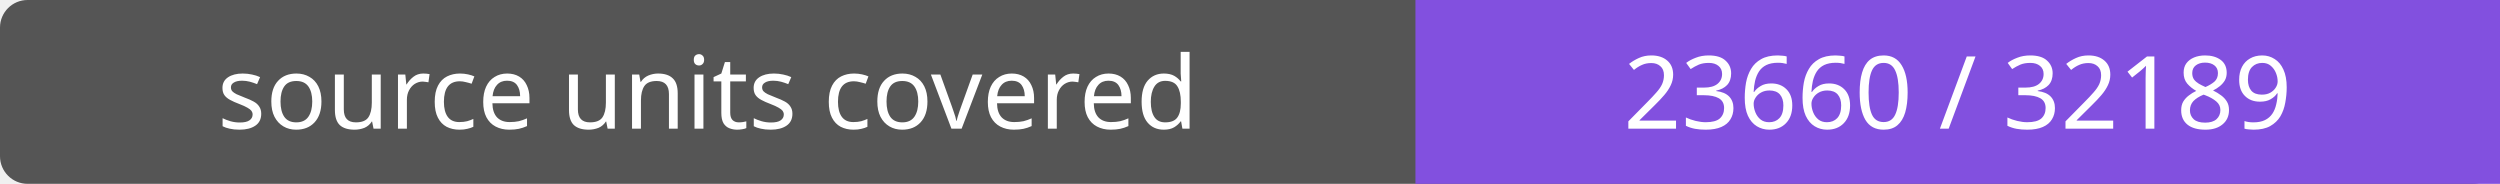
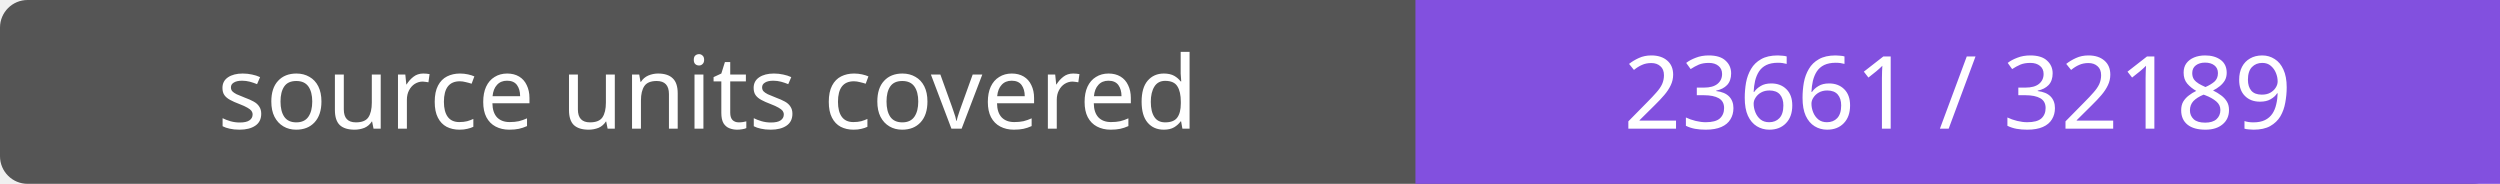
- <svg xmlns="http://www.w3.org/2000/svg" width="272" height="20" role="img" aria-label="source units covered: 23660 / 32189">
+ <svg xmlns="http://www.w3.org/2000/svg" width="272" height="20" role="img" aria-label="source units covered: 23661 / 32189">
  <rect width="272" height="20" rx="3" fill="#555" />
  <path fill="#8250df" d="M154 0h118v20H154z" />
  <g fill="#fff" text-anchor="middle" font-family="Verdana,sans-serif" font-size="11">
    <text x="77.0" y="14">source units covered</text>
-     <text x="213.0" y="14">23660 / 32189</text>
+     <text x="213.0" y="14">23661 / 32189</text>
  </g>
</svg>
